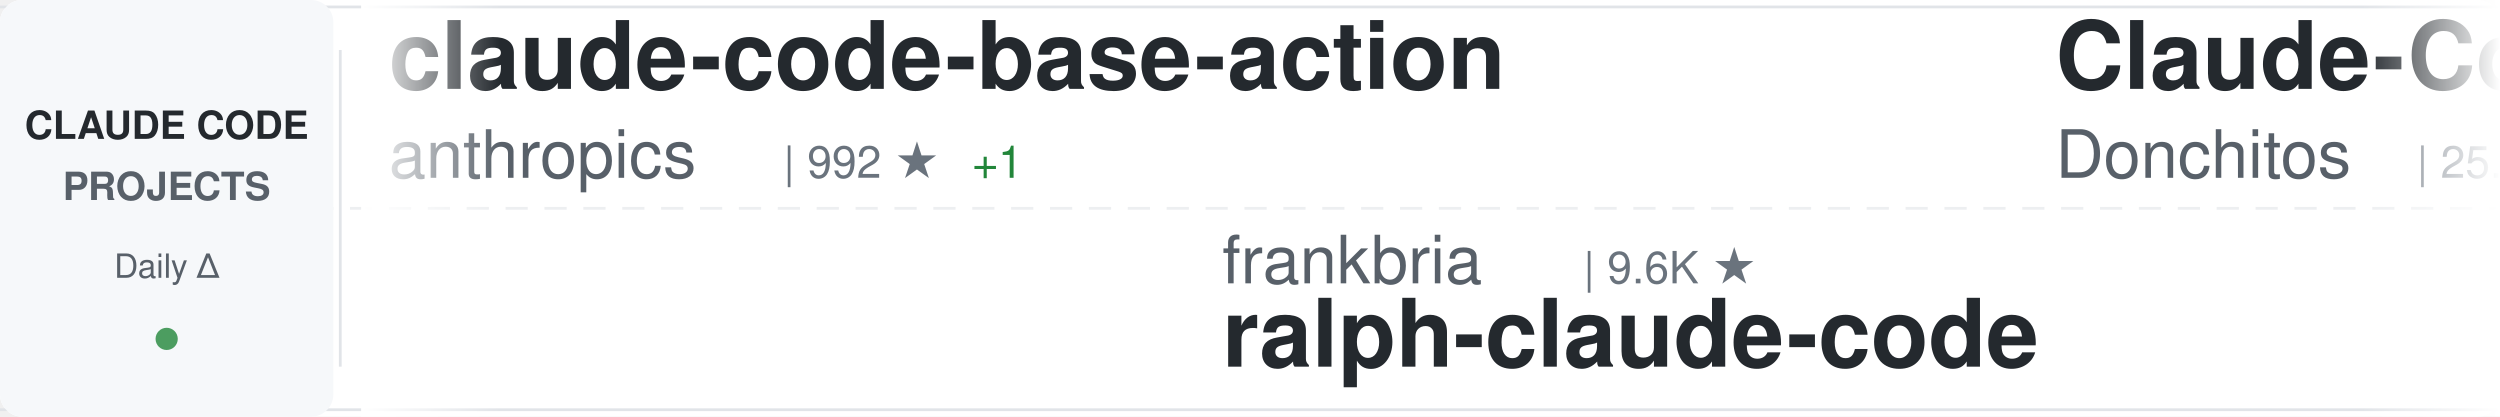
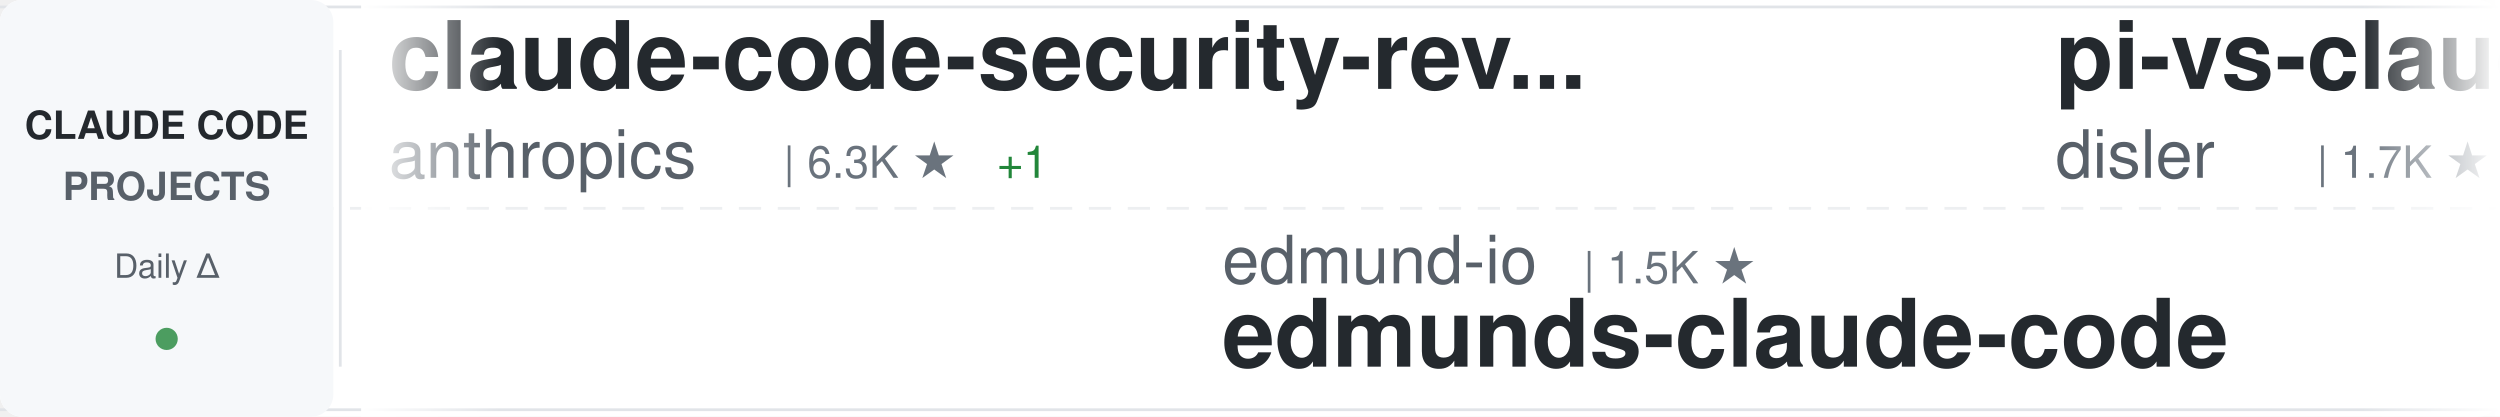
<svg xmlns="http://www.w3.org/2000/svg" width="900" height="150">
  <defs>
    <linearGradient id="awesomeLeftFade" x1="0%" y1="0%" x2="100%" y2="0%">
      <stop offset="0%" style="stop-color:#ffffff;stop-opacity:1" />
      <stop offset="100%" style="stop-color:#ffffff;stop-opacity:0" />
    </linearGradient>
    <linearGradient id="awesomeRightFade" x1="0%" y1="0%" x2="100%" y2="0%">
      <stop offset="0%" style="stop-color:#ffffff;stop-opacity:0" />
      <stop offset="100%" style="stop-color:#ffffff;stop-opacity:1" />
    </linearGradient>
  </defs>
  <rect width="900" height="150" fill="#ffffff" rx="8" />
  <rect x="0" y="2" width="900" height="1" fill="#e1e4e8" />
  <rect x="0" y="147" width="900" height="1" fill="#e1e4e8" />
  <line x1="0" y1="75" x2="900" y2="75" stroke="#e1e4e8" stroke-width="1" stroke-dasharray="8 6" opacity="0.6" />
  <rect x="0" y="0" width="120" height="150" fill="#f6f8fa" rx="8" />
  <text x="60" y="50" font-family="-apple-system, BlinkMacSystemFont, 'Segoe UI', Helvetica, Arial, sans-serif" font-size="14" font-weight="600" fill="#24292e" text-anchor="middle">CLAUDE CODE</text>
  <text x="60" y="72" font-family="-apple-system, BlinkMacSystemFont, 'Segoe UI', Helvetica, Arial, sans-serif" font-size="14" font-weight="600" fill="#586069" text-anchor="middle">PROJECTS</text>
  <text x="60" y="100" font-family="-apple-system, BlinkMacSystemFont, 'Segoe UI', Helvetica, Arial, sans-serif" font-size="12" font-weight="500" fill="#586069" text-anchor="middle">Daily Δ</text>
  <circle cx="60" cy="122" r="4" fill="#22863a" opacity="0.8" />
  <rect x="122" y="18" width="1" height="114" fill="#e1e4e8" />
  <clipPath id="awesomeTickerClip">
    <rect x="130" y="0" width="770" height="150" />
  </clipPath>
  <g clip-path="url(#awesomeTickerClip)">
    <g id="awesomeTickerItems">
      <animateTransform attributeName="transform" attributeType="XML" type="translate" from="0 0" to="-3000 0" dur="54s" repeatCount="indefinite" />
      <g transform="translate(0, 0)">
-         <text x="140" y="32" font-family="-apple-system, BlinkMacSystemFont, 'Segoe UI', Helvetica, Arial, sans-serif" font-size="34" font-weight="600" fill="#24292e">claude-code-base-action</text>
+         <text x="140" y="32" font-family="-apple-system, BlinkMacSystemFont, 'Segoe UI', Helvetica, Arial, sans-serif" font-size="34" font-weight="600" fill="#24292e">claude-code-security-rev...</text>
        <text x="140" y="64" font-family="-apple-system, BlinkMacSystemFont, 'Segoe UI', Helvetica, Arial, sans-serif" font-size="24" font-weight="400" fill="#586069">anthropics</text>
-         <text x="282" y="64" font-family="-apple-system, BlinkMacSystemFont, 'Segoe UI', Helvetica, Arial, sans-serif" font-size="16" font-weight="500" fill="#6a737d">| 992 ★</text>
-         <text x="350" y="64" font-family="-apple-system, BlinkMacSystemFont, 'Segoe UI', Helvetica, Arial, sans-serif" font-size="16" font-weight="500" fill="#22863a"> +1</text>
+         <text x="282" y="64" font-family="-apple-system, BlinkMacSystemFont, 'Segoe UI', Helvetica, Arial, sans-serif" font-size="16" font-weight="500" fill="#6a737d">| 6.3K ★</text>
+         <text x="359" y="64" font-family="-apple-system, BlinkMacSystemFont, 'Segoe UI', Helvetica, Arial, sans-serif" font-size="16" font-weight="500" fill="#22863a"> +1</text>
      </g>
      <g transform="translate(300, 0)">
-         <text x="140" y="102" font-family="-apple-system, BlinkMacSystemFont, 'Segoe UI', Helvetica, Arial, sans-serif" font-size="24" font-weight="400" fill="#586069">frankbria</text>
-         <text x="270" y="102" font-family="-apple-system, BlinkMacSystemFont, 'Segoe UI', Helvetica, Arial, sans-serif" font-size="16" font-weight="500" fill="#6a737d">| 9.6K ★</text>
-         <text x="140" y="132" font-family="-apple-system, BlinkMacSystemFont, 'Segoe UI', Helvetica, Arial, sans-serif" font-size="34" font-weight="600" fill="#24292e">ralph-claude-code</text>
+         <text x="140" y="102" font-family="-apple-system, BlinkMacSystemFont, 'Segoe UI', Helvetica, Arial, sans-serif" font-size="24" font-weight="400" fill="#586069">edmund-io</text>
+         <text x="270" y="102" font-family="-apple-system, BlinkMacSystemFont, 'Segoe UI', Helvetica, Arial, sans-serif" font-size="16" font-weight="500" fill="#6a737d">| 1.5K ★</text>
+         <text x="140" y="132" font-family="-apple-system, BlinkMacSystemFont, 'Segoe UI', Helvetica, Arial, sans-serif" font-size="34" font-weight="600" fill="#24292e">edmunds-claude-code</text>
      </g>
      <g transform="translate(600, 0)">
-         <text x="140" y="32" font-family="-apple-system, BlinkMacSystemFont, 'Segoe UI', Helvetica, Arial, sans-serif" font-size="34" font-weight="600" fill="#24292e">Claude-Code-Game-Studios</text>
-         <text x="140" y="64" font-family="-apple-system, BlinkMacSystemFont, 'Segoe UI', Helvetica, Arial, sans-serif" font-size="24" font-weight="400" fill="#586069">Donchitos</text>
-         <text x="270" y="64" font-family="-apple-system, BlinkMacSystemFont, 'Segoe UI', Helvetica, Arial, sans-serif" font-size="16" font-weight="500" fill="#6a737d">| 25.5K ★</text>
-         <text x="356" y="64" font-family="-apple-system, BlinkMacSystemFont, 'Segoe UI', Helvetica, Arial, sans-serif" font-size="16" font-weight="500" fill="#22863a"> +9</text>
+         <text x="140" y="32" font-family="-apple-system, BlinkMacSystemFont, 'Segoe UI', Helvetica, Arial, sans-serif" font-size="34" font-weight="600" fill="#24292e">pi-vs-claude-code</text>
+         <text x="140" y="64" font-family="-apple-system, BlinkMacSystemFont, 'Segoe UI', Helvetica, Arial, sans-serif" font-size="24" font-weight="400" fill="#586069">disler</text>
+         <text x="234" y="64" font-family="-apple-system, BlinkMacSystemFont, 'Segoe UI', Helvetica, Arial, sans-serif" font-size="16" font-weight="500" fill="#6a737d">| 1.7K ★</text>
      </g>
      <g transform="translate(900, 0)">
-         <text x="140" y="102" font-family="-apple-system, BlinkMacSystemFont, 'Segoe UI', Helvetica, Arial, sans-serif" font-size="24" font-weight="400" fill="#586069">techjarves</text>
-         <text x="282" y="102" font-family="-apple-system, BlinkMacSystemFont, 'Segoe UI', Helvetica, Arial, sans-serif" font-size="16" font-weight="500" fill="#6a737d">| 1.5K ★</text>
-         <text x="140" y="132" font-family="-apple-system, BlinkMacSystemFont, 'Segoe UI', Helvetica, Arial, sans-serif" font-size="34" font-weight="600" fill="#24292e">ClaudeCode-Portable</text>
+         <text x="140" y="102" font-family="-apple-system, BlinkMacSystemFont, 'Segoe UI', Helvetica, Arial, sans-serif" font-size="24" font-weight="400" fill="#586069">krusemediallc</text>
+         <text x="318" y="102" font-family="-apple-system, BlinkMacSystemFont, 'Segoe UI', Helvetica, Arial, sans-serif" font-size="16" font-weight="500" fill="#6a737d">| 1.6K ★</text>
+         <text x="395" y="102" font-family="-apple-system, BlinkMacSystemFont, 'Segoe UI', Helvetica, Arial, sans-serif" font-size="16" font-weight="500" fill="#22863a"> +2</text>
+         <text x="140" y="132" font-family="-apple-system, BlinkMacSystemFont, 'Segoe UI', Helvetica, Arial, sans-serif" font-size="34" font-weight="600" fill="#24292e">arcads-claude-code</text>
      </g>
      <g transform="translate(1200, 0)">
-         <text x="140" y="32" font-family="-apple-system, BlinkMacSystemFont, 'Segoe UI', Helvetica, Arial, sans-serif" font-size="34" font-weight="600" fill="#24292e">oh-my-claudecode</text>
-         <text x="140" y="64" font-family="-apple-system, BlinkMacSystemFont, 'Segoe UI', Helvetica, Arial, sans-serif" font-size="24" font-weight="400" fill="#586069">Yeachan-Heo</text>
-         <text x="294" y="64" font-family="-apple-system, BlinkMacSystemFont, 'Segoe UI', Helvetica, Arial, sans-serif" font-size="16" font-weight="500" fill="#6a737d">| 39.4K ★</text>
-         <text x="380" y="64" font-family="-apple-system, BlinkMacSystemFont, 'Segoe UI', Helvetica, Arial, sans-serif" font-size="16" font-weight="500" fill="#cb2431"> -1</text>
+         <text x="140" y="32" font-family="-apple-system, BlinkMacSystemFont, 'Segoe UI', Helvetica, Arial, sans-serif" font-size="34" font-weight="600" fill="#24292e">collection-claude-code-s...</text>
+         <text x="140" y="64" font-family="-apple-system, BlinkMacSystemFont, 'Segoe UI', Helvetica, Arial, sans-serif" font-size="24" font-weight="400" fill="#586069">chauncygu</text>
+         <text x="270" y="64" font-family="-apple-system, BlinkMacSystemFont, 'Segoe UI', Helvetica, Arial, sans-serif" font-size="16" font-weight="500" fill="#6a737d">| 2.8K ★</text>
      </g>
      <g transform="translate(1500, 0)">
-         <text x="140" y="102" font-family="-apple-system, BlinkMacSystemFont, 'Segoe UI', Helvetica, Arial, sans-serif" font-size="24" font-weight="400" fill="#586069">KPR111</text>
-         <text x="234" y="102" font-family="-apple-system, BlinkMacSystemFont, 'Segoe UI', Helvetica, Arial, sans-serif" font-size="16" font-weight="500" fill="#6a737d">| 18 ★</text>
-         <text x="140" y="132" font-family="-apple-system, BlinkMacSystemFont, 'Segoe UI', Helvetica, Arial, sans-serif" font-size="34" font-weight="600" fill="#24292e">Claude-Code</text>
+         <text x="140" y="102" font-family="-apple-system, BlinkMacSystemFont, 'Segoe UI', Helvetica, Arial, sans-serif" font-size="24" font-weight="400" fill="#586069">anthropics</text>
+         <text x="282" y="102" font-family="-apple-system, BlinkMacSystemFont, 'Segoe UI', Helvetica, Arial, sans-serif" font-size="16" font-weight="500" fill="#6a737d">| 9.2K ★</text>
+         <text x="359" y="102" font-family="-apple-system, BlinkMacSystemFont, 'Segoe UI', Helvetica, Arial, sans-serif" font-size="16" font-weight="500" fill="#22863a"> +9</text>
+         <text x="140" y="132" font-family="-apple-system, BlinkMacSystemFont, 'Segoe UI', Helvetica, Arial, sans-serif" font-size="34" font-weight="600" fill="#24292e">claude-code-action</text>
      </g>
      <g transform="translate(1800, 0)">
-         <text x="140" y="32" font-family="-apple-system, BlinkMacSystemFont, 'Segoe UI', Helvetica, Arial, sans-serif" font-size="34" font-weight="600" fill="#24292e">claude-code-spec-workflo...</text>
-         <text x="140" y="64" font-family="-apple-system, BlinkMacSystemFont, 'Segoe UI', Helvetica, Arial, sans-serif" font-size="24" font-weight="400" fill="#586069">Pimzino</text>
-         <text x="246" y="64" font-family="-apple-system, BlinkMacSystemFont, 'Segoe UI', Helvetica, Arial, sans-serif" font-size="16" font-weight="500" fill="#6a737d">| 3.9K ★</text>
+         <text x="140" y="32" font-family="-apple-system, BlinkMacSystemFont, 'Segoe UI', Helvetica, Arial, sans-serif" font-size="34" font-weight="600" fill="#24292e">ClaudeCode-Portable</text>
+         <text x="140" y="64" font-family="-apple-system, BlinkMacSystemFont, 'Segoe UI', Helvetica, Arial, sans-serif" font-size="24" font-weight="400" fill="#586069">techjarves</text>
+         <text x="282" y="64" font-family="-apple-system, BlinkMacSystemFont, 'Segoe UI', Helvetica, Arial, sans-serif" font-size="16" font-weight="500" fill="#6a737d">| 1.5K ★</text>
      </g>
      <g transform="translate(2100, 0)">
-         <text x="140" y="102" font-family="-apple-system, BlinkMacSystemFont, 'Segoe UI', Helvetica, Arial, sans-serif" font-size="24" font-weight="400" fill="#586069">VILA-Lab</text>
-         <text x="258" y="102" font-family="-apple-system, BlinkMacSystemFont, 'Segoe UI', Helvetica, Arial, sans-serif" font-size="16" font-weight="500" fill="#6a737d">| 2.1K ★</text>
-         <text x="335" y="102" font-family="-apple-system, BlinkMacSystemFont, 'Segoe UI', Helvetica, Arial, sans-serif" font-size="16" font-weight="500" fill="#22863a"> +1</text>
-         <text x="140" y="132" font-family="-apple-system, BlinkMacSystemFont, 'Segoe UI', Helvetica, Arial, sans-serif" font-size="34" font-weight="600" fill="#24292e">Dive-into-Claude-Code</text>
+         <text x="140" y="102" font-family="-apple-system, BlinkMacSystemFont, 'Segoe UI', Helvetica, Arial, sans-serif" font-size="24" font-weight="400" fill="#586069">ghuntley</text>
+         <text x="258" y="102" font-family="-apple-system, BlinkMacSystemFont, 'Segoe UI', Helvetica, Arial, sans-serif" font-size="16" font-weight="500" fill="#6a737d">| 991 ★</text>
+         <text x="140" y="132" font-family="-apple-system, BlinkMacSystemFont, 'Segoe UI', Helvetica, Arial, sans-serif" font-size="34" font-weight="600" fill="#24292e">claude-code-source-code-...</text>
      </g>
      <g transform="translate(2400, 0)">
-         <text x="140" y="32" font-family="-apple-system, BlinkMacSystemFont, 'Segoe UI', Helvetica, Arial, sans-serif" font-size="34" font-weight="600" fill="#24292e">claude-code-proxy</text>
-         <text x="140" y="64" font-family="-apple-system, BlinkMacSystemFont, 'Segoe UI', Helvetica, Arial, sans-serif" font-size="24" font-weight="400" fill="#586069">fuergaosi233</text>
-         <text x="306" y="64" font-family="-apple-system, BlinkMacSystemFont, 'Segoe UI', Helvetica, Arial, sans-serif" font-size="16" font-weight="500" fill="#6a737d">| 2.8K ★</text>
+         <text x="140" y="32" font-family="-apple-system, BlinkMacSystemFont, 'Segoe UI', Helvetica, Arial, sans-serif" font-size="34" font-weight="600" fill="#24292e">claude-code-showcase</text>
+         <text x="140" y="64" font-family="-apple-system, BlinkMacSystemFont, 'Segoe UI', Helvetica, Arial, sans-serif" font-size="24" font-weight="400" fill="#586069">ChrisWiles</text>
+         <text x="282" y="64" font-family="-apple-system, BlinkMacSystemFont, 'Segoe UI', Helvetica, Arial, sans-serif" font-size="16" font-weight="500" fill="#6a737d">| 6.1K ★</text>
+         <text x="359" y="64" font-family="-apple-system, BlinkMacSystemFont, 'Segoe UI', Helvetica, Arial, sans-serif" font-size="16" font-weight="500" fill="#cb2431"> -1</text>
      </g>
      <g transform="translate(2700, 0)">
-         <text x="140" y="102" font-family="-apple-system, BlinkMacSystemFont, 'Segoe UI', Helvetica, Arial, sans-serif" font-size="24" font-weight="400" fill="#586069">davila7</text>
-         <text x="246" y="102" font-family="-apple-system, BlinkMacSystemFont, 'Segoe UI', Helvetica, Arial, sans-serif" font-size="16" font-weight="500" fill="#6a737d">| 32.1K ★</text>
-         <text x="332" y="102" font-family="-apple-system, BlinkMacSystemFont, 'Segoe UI', Helvetica, Arial, sans-serif" font-size="16" font-weight="500" fill="#22863a"> +29</text>
-         <text x="140" y="132" font-family="-apple-system, BlinkMacSystemFont, 'Segoe UI', Helvetica, Arial, sans-serif" font-size="34" font-weight="600" fill="#24292e">claude-code-templates</text>
+         <text x="140" y="102" font-family="-apple-system, BlinkMacSystemFont, 'Segoe UI', Helvetica, Arial, sans-serif" font-size="24" font-weight="400" fill="#586069">T-Lab-CUHKSZ</text>
+         <text x="306" y="102" font-family="-apple-system, BlinkMacSystemFont, 'Segoe UI', Helvetica, Arial, sans-serif" font-size="16" font-weight="500" fill="#6a737d">| 329 ★</text>
+         <text x="140" y="132" font-family="-apple-system, BlinkMacSystemFont, 'Segoe UI', Helvetica, Arial, sans-serif" font-size="34" font-weight="600" fill="#24292e">claude-code</text>
      </g>
      <g transform="translate(3000, 0)">
-         <text x="140" y="32" font-family="-apple-system, BlinkMacSystemFont, 'Segoe UI', Helvetica, Arial, sans-serif" font-size="34" font-weight="600" fill="#24292e">claude-code-base-action</text>
+         <text x="140" y="32" font-family="-apple-system, BlinkMacSystemFont, 'Segoe UI', Helvetica, Arial, sans-serif" font-size="34" font-weight="600" fill="#24292e">claude-code-security-rev...</text>
        <text x="140" y="64" font-family="-apple-system, BlinkMacSystemFont, 'Segoe UI', Helvetica, Arial, sans-serif" font-size="24" font-weight="400" fill="#586069">anthropics</text>
-         <text x="282" y="64" font-family="-apple-system, BlinkMacSystemFont, 'Segoe UI', Helvetica, Arial, sans-serif" font-size="16" font-weight="500" fill="#6a737d">| 992 ★</text>
-         <text x="350" y="64" font-family="-apple-system, BlinkMacSystemFont, 'Segoe UI', Helvetica, Arial, sans-serif" font-size="16" font-weight="500" fill="#22863a"> +1</text>
+         <text x="282" y="64" font-family="-apple-system, BlinkMacSystemFont, 'Segoe UI', Helvetica, Arial, sans-serif" font-size="16" font-weight="500" fill="#6a737d">| 6.3K ★</text>
+         <text x="359" y="64" font-family="-apple-system, BlinkMacSystemFont, 'Segoe UI', Helvetica, Arial, sans-serif" font-size="16" font-weight="500" fill="#22863a"> +1</text>
      </g>
      <g transform="translate(3300, 0)">
-         <text x="140" y="102" font-family="-apple-system, BlinkMacSystemFont, 'Segoe UI', Helvetica, Arial, sans-serif" font-size="24" font-weight="400" fill="#586069">frankbria</text>
-         <text x="270" y="102" font-family="-apple-system, BlinkMacSystemFont, 'Segoe UI', Helvetica, Arial, sans-serif" font-size="16" font-weight="500" fill="#6a737d">| 9.6K ★</text>
-         <text x="140" y="132" font-family="-apple-system, BlinkMacSystemFont, 'Segoe UI', Helvetica, Arial, sans-serif" font-size="34" font-weight="600" fill="#24292e">ralph-claude-code</text>
+         <text x="140" y="102" font-family="-apple-system, BlinkMacSystemFont, 'Segoe UI', Helvetica, Arial, sans-serif" font-size="24" font-weight="400" fill="#586069">edmund-io</text>
+         <text x="270" y="102" font-family="-apple-system, BlinkMacSystemFont, 'Segoe UI', Helvetica, Arial, sans-serif" font-size="16" font-weight="500" fill="#6a737d">| 1.5K ★</text>
+         <text x="140" y="132" font-family="-apple-system, BlinkMacSystemFont, 'Segoe UI', Helvetica, Arial, sans-serif" font-size="34" font-weight="600" fill="#24292e">edmunds-claude-code</text>
      </g>
      <g transform="translate(3600, 0)">
-         <text x="140" y="32" font-family="-apple-system, BlinkMacSystemFont, 'Segoe UI', Helvetica, Arial, sans-serif" font-size="34" font-weight="600" fill="#24292e">Claude-Code-Game-Studios</text>
-         <text x="140" y="64" font-family="-apple-system, BlinkMacSystemFont, 'Segoe UI', Helvetica, Arial, sans-serif" font-size="24" font-weight="400" fill="#586069">Donchitos</text>
-         <text x="270" y="64" font-family="-apple-system, BlinkMacSystemFont, 'Segoe UI', Helvetica, Arial, sans-serif" font-size="16" font-weight="500" fill="#6a737d">| 25.5K ★</text>
-         <text x="356" y="64" font-family="-apple-system, BlinkMacSystemFont, 'Segoe UI', Helvetica, Arial, sans-serif" font-size="16" font-weight="500" fill="#22863a"> +9</text>
+         <text x="140" y="32" font-family="-apple-system, BlinkMacSystemFont, 'Segoe UI', Helvetica, Arial, sans-serif" font-size="34" font-weight="600" fill="#24292e">pi-vs-claude-code</text>
+         <text x="140" y="64" font-family="-apple-system, BlinkMacSystemFont, 'Segoe UI', Helvetica, Arial, sans-serif" font-size="24" font-weight="400" fill="#586069">disler</text>
+         <text x="234" y="64" font-family="-apple-system, BlinkMacSystemFont, 'Segoe UI', Helvetica, Arial, sans-serif" font-size="16" font-weight="500" fill="#6a737d">| 1.7K ★</text>
      </g>
      <g transform="translate(3900, 0)">
-         <text x="140" y="102" font-family="-apple-system, BlinkMacSystemFont, 'Segoe UI', Helvetica, Arial, sans-serif" font-size="24" font-weight="400" fill="#586069">techjarves</text>
-         <text x="282" y="102" font-family="-apple-system, BlinkMacSystemFont, 'Segoe UI', Helvetica, Arial, sans-serif" font-size="16" font-weight="500" fill="#6a737d">| 1.5K ★</text>
-         <text x="140" y="132" font-family="-apple-system, BlinkMacSystemFont, 'Segoe UI', Helvetica, Arial, sans-serif" font-size="34" font-weight="600" fill="#24292e">ClaudeCode-Portable</text>
+         <text x="140" y="102" font-family="-apple-system, BlinkMacSystemFont, 'Segoe UI', Helvetica, Arial, sans-serif" font-size="24" font-weight="400" fill="#586069">krusemediallc</text>
+         <text x="318" y="102" font-family="-apple-system, BlinkMacSystemFont, 'Segoe UI', Helvetica, Arial, sans-serif" font-size="16" font-weight="500" fill="#6a737d">| 1.6K ★</text>
+         <text x="395" y="102" font-family="-apple-system, BlinkMacSystemFont, 'Segoe UI', Helvetica, Arial, sans-serif" font-size="16" font-weight="500" fill="#22863a"> +2</text>
+         <text x="140" y="132" font-family="-apple-system, BlinkMacSystemFont, 'Segoe UI', Helvetica, Arial, sans-serif" font-size="34" font-weight="600" fill="#24292e">arcads-claude-code</text>
      </g>
    </g>
  </g>
  <rect x="130" y="0" width="50" height="150" fill="url(#awesomeLeftFade)" />
  <rect x="850" y="0" width="50" height="150" fill="url(#awesomeRightFade)" />
</svg>
